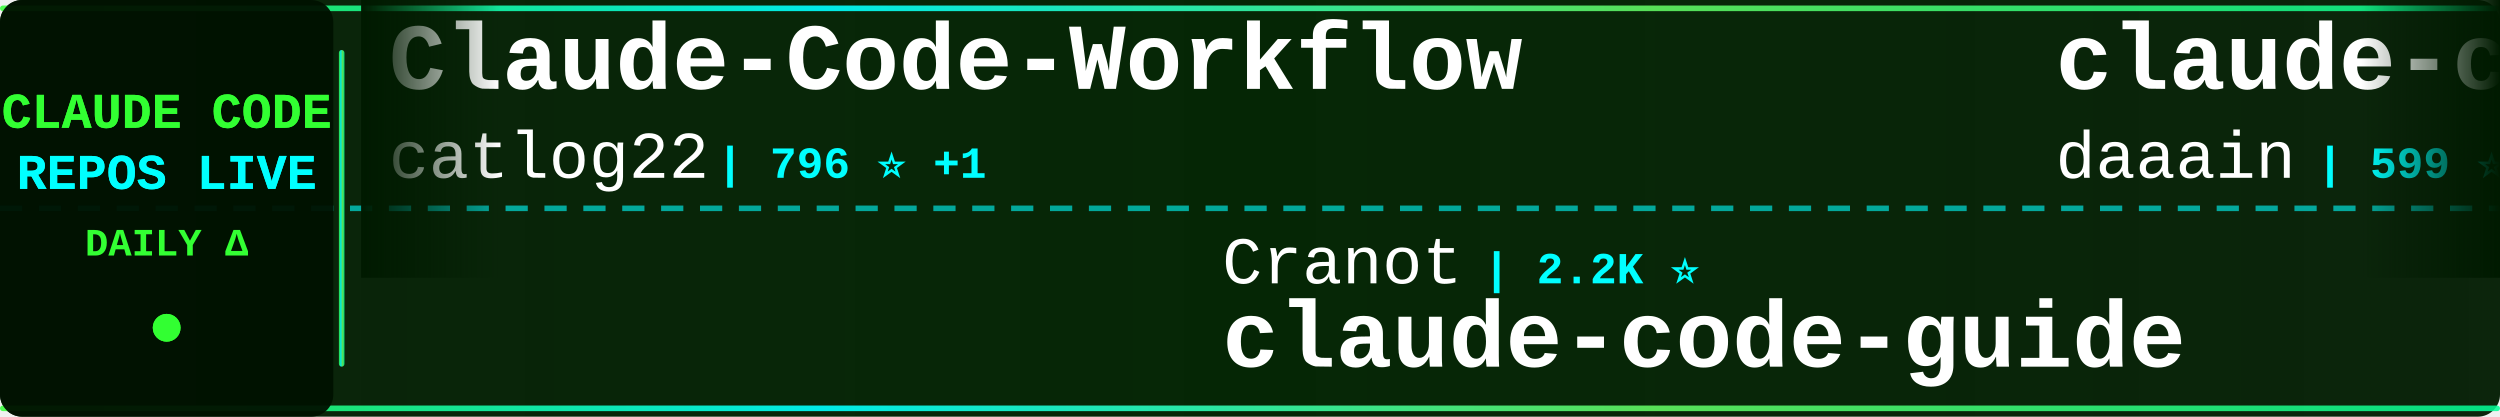
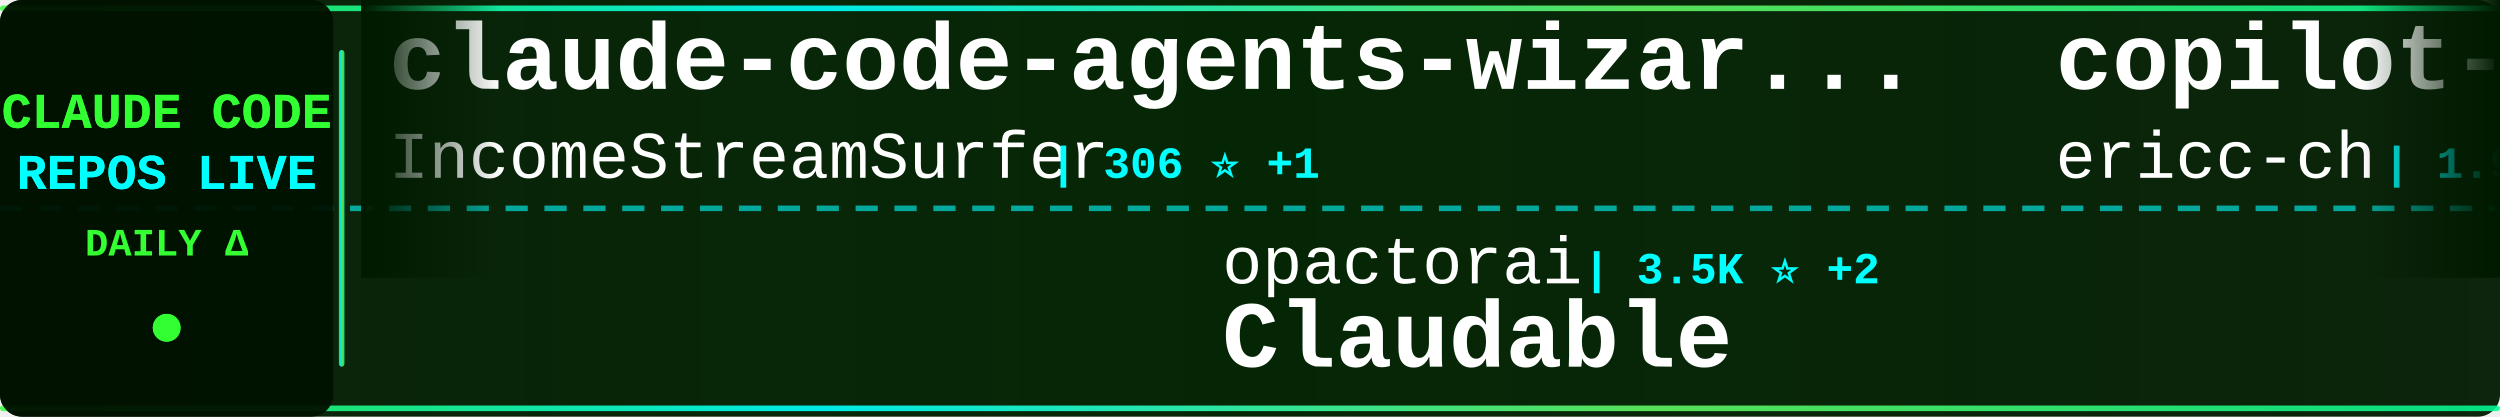
<svg xmlns="http://www.w3.org/2000/svg" width="900" height="150">
  <defs>
    <linearGradient id="tickerBg" x1="0%" y1="0%" x2="100%" y2="0%">
      <stop offset="0%" style="stop-color:#001a00;stop-opacity:0.95" />
      <stop offset="50%" style="stop-color:#002200;stop-opacity:0.98" />
      <stop offset="100%" style="stop-color:#001a00;stop-opacity:0.95" />
    </linearGradient>
    <linearGradient id="borderGrad" x1="0%" y1="0%" x2="100%" y2="0%">
      <stop offset="0%" style="stop-color:#33ff33;stop-opacity:0.85">
        <animate attributeName="stop-opacity" values="0.85;1;0.85" dur="2s" repeatCount="indefinite" />
      </stop>
      <stop offset="33%" style="stop-color:#00ffff;stop-opacity:0.9">
        <animate attributeName="stop-opacity" values="0.9;1;0.9" dur="2.2s" repeatCount="indefinite" />
      </stop>
      <stop offset="66%" style="stop-color:#66ff66;stop-opacity:0.85">
        <animate attributeName="stop-opacity" values="0.85;1;0.85" dur="1.8s" repeatCount="indefinite" />
      </stop>
      <stop offset="100%" style="stop-color:#00ff99;stop-opacity:0.85">
        <animate attributeName="stop-opacity" values="0.85;1;0.85" dur="2s" repeatCount="indefinite" />
      </stop>
    </linearGradient>
    <filter id="textGlow">
      <feGaussianBlur stdDeviation="0.1" result="coloredBlur" />
      <feMerge>
        <feMergeNode in="coloredBlur" />
        <feMergeNode in="SourceGraphic" />
      </feMerge>
    </filter>
    <filter id="metricGlow">
      <feGaussianBlur stdDeviation="0.2" result="coloredBlur" />
      <feMerge>
        <feMergeNode in="coloredBlur" />
        <feMergeNode in="SourceGraphic" />
      </feMerge>
    </filter>
    <linearGradient id="leftFade" x1="0%" y1="0%" x2="100%" y2="0%">
      <stop offset="0%" style="stop-color:#001a00;stop-opacity:1" />
      <stop offset="100%" style="stop-color:#001a00;stop-opacity:0" />
    </linearGradient>
    <linearGradient id="rightFade" x1="0%" y1="0%" x2="100%" y2="0%">
      <stop offset="0%" style="stop-color:#001a00;stop-opacity:0" />
      <stop offset="100%" style="stop-color:#001a00;stop-opacity:1" />
    </linearGradient>
  </defs>
  <rect width="900" height="150" fill="url(#tickerBg)" rx="8" />
  <rect x="0" y="2" width="900" height="2" fill="url(#borderGrad)" rx="1" />
  <rect x="0" y="146" width="900" height="2" fill="url(#borderGrad)" rx="1" />
  <line x1="0" y1="75" x2="900" y2="75" stroke="#00ffff" stroke-width="2" stroke-dasharray="8 6" opacity="0.6" />
  <rect x="0" y="0" width="120" height="150" fill="#001100" opacity="0.95" rx="8" />
  <text x="60" y="46" font-family="'Courier New', monospace" font-size="18" font-weight="bold" fill="#33ff33" text-anchor="middle" filter="url(#textGlow)">
    CLAUDE CODE
  </text>
  <text x="60" y="68" font-family="'Courier New', monospace" font-size="18" font-weight="bold" fill="#00ffff" text-anchor="middle" filter="url(#textGlow)">
    REPOS LIVE
  </text>
  <text x="60" y="92" font-family="'Courier New', monospace" font-size="14" font-weight="bold" fill="#33ff33" text-anchor="middle">
    DAILY Δ
  </text>
  <circle cx="60" cy="118" r="5" fill="#33ff33" filter="url(#metricGlow)">
    <animate attributeName="r" values="4;6;4" dur="1.5s" repeatCount="indefinite" />
    <animate attributeName="opacity" values="0.6;1;0.6" dur="1.5s" repeatCount="indefinite" />
  </circle>
  <rect x="122" y="18" width="2" height="114" fill="url(#borderGrad)" rx="1" />
  <clipPath id="tickerClip">
    <rect x="130" y="0" width="770" height="150" />
  </clipPath>
  <g clip-path="url(#tickerClip)">
    <g id="tickerItems">
      <animateTransform attributeName="transform" attributeType="XML" type="translate" from="0 0" to="-3000 0" dur="54s" repeatCount="indefinite" />
      <g transform="translate(0, 0)">
-         <text x="140" y="32" font-family="'Courier New', monospace" font-size="34" font-weight="bold" fill="#ffffff">Claude-Code-Workflow</text>
-         <text x="140" y="64" font-family="'Courier New', monospace" font-size="24" font-weight="normal" fill="#ffffff" opacity="1.0">catlog22</text>
-         <text x="258" y="64" font-family="'Courier New', monospace" font-size="16" font-weight="bold" fill="#00ffff"> | 796 ⭐ +1</text>
+         <text x="140" y="32" font-family="'Courier New', monospace" font-size="34" font-weight="bold" fill="#ffffff">claude-code-agents-wizar...</text>
+         <text x="140" y="64" font-family="'Courier New', monospace" font-size="24" font-weight="normal" fill="#ffffff" opacity="1.0">IncomeStreamSurfer</text>
+         <text x="378" y="64" font-family="'Courier New', monospace" font-size="16" font-weight="bold" fill="#00ffff"> | 306 ⭐ +1</text>
      </g>
      <g transform="translate(300, 0)">
+         <text x="140" y="102" font-family="'Courier New', monospace" font-size="24" font-weight="normal" fill="#ffffff" opacity="1.0">opactorai</text>
+         <text x="270" y="102" font-family="'Courier New', monospace" font-size="16" font-weight="bold" fill="#00ffff"> | 3.5K ⭐ +2</text>
+         <text x="140" y="132" font-family="'Courier New', monospace" font-size="34" font-weight="bold" fill="#ffffff">Claudable</text>
+       </g>
+       <g transform="translate(600, 0)">
+         <text x="140" y="32" font-family="'Courier New', monospace" font-size="34" font-weight="bold" fill="#ffffff">copilot-api</text>
+         <text x="140" y="64" font-family="'Courier New', monospace" font-size="24" font-weight="normal" fill="#ffffff" opacity="1.0">ericc-ch</text>
+         <text x="258" y="64" font-family="'Courier New', monospace" font-size="16" font-weight="bold" fill="#00ffff"> | 1.9K ⭐ +1</text>
+       </g>
+       <g transform="translate(900, 0)">
+         <text x="140" y="102" font-family="'Courier New', monospace" font-size="24" font-weight="normal" fill="#ffffff" opacity="1.0">Piebald-AI</text>
+         <text x="282" y="102" font-family="'Courier New', monospace" font-size="16" font-weight="bold" fill="#00ffff"> | 2.3K ⭐ +6</text>
+         <text x="140" y="132" font-family="'Courier New', monospace" font-size="34" font-weight="bold" fill="#ffffff">claude-code-system-promp...</text>
+       </g>
+       <g transform="translate(1200, 0)">
+         <text x="140" y="32" font-family="'Courier New', monospace" font-size="34" font-weight="bold" fill="#ffffff">claude-code-sub-agents</text>
+         <text x="140" y="64" font-family="'Courier New', monospace" font-size="24" font-weight="normal" fill="#ffffff" opacity="1.0">lst97</text>
+         <text x="222" y="64" font-family="'Courier New', monospace" font-size="16" font-weight="bold" fill="#00ffff"> | 1.3K ⭐ +2</text>
+       </g>
+       <g transform="translate(1500, 0)">
+         <text x="140" y="102" font-family="'Courier New', monospace" font-size="24" font-weight="normal" fill="#ffffff" opacity="1.0">ghuntley</text>
+         <text x="258" y="102" font-family="'Courier New', monospace" font-size="16" font-weight="bold" fill="#00ffff"> | 767 ⭐</text>
+         <text x="140" y="132" font-family="'Courier New', monospace" font-size="34" font-weight="bold" fill="#ffffff">claude-code-source-code-...</text>
+       </g>
+       <g transform="translate(1800, 0)">
+         <text x="140" y="32" font-family="'Courier New', monospace" font-size="34" font-weight="bold" fill="#ffffff">Claude-Code-Usage-Monito...</text>
+         <text x="140" y="64" font-family="'Courier New', monospace" font-size="24" font-weight="normal" fill="#ffffff" opacity="1.0">Maciek-roboblog</text>
+         <text x="342" y="64" font-family="'Courier New', monospace" font-size="16" font-weight="bold" fill="#00ffff"> | 6.0K ⭐ +1</text>
+       </g>
+       <g transform="translate(2100, 0)">
+         <text x="140" y="102" font-family="'Courier New', monospace" font-size="24" font-weight="normal" fill="#ffffff" opacity="1.0">d-kimuson</text>
+         <text x="270" y="102" font-family="'Courier New', monospace" font-size="16" font-weight="bold" fill="#00ffff"> | 742 ⭐ +1</text>
+         <text x="140" y="132" font-family="'Courier New', monospace" font-size="34" font-weight="bold" fill="#ffffff">claude-code-viewer</text>
+       </g>
+       <g transform="translate(2400, 0)">
+         <text x="140" y="32" font-family="'Courier New', monospace" font-size="34" font-weight="bold" fill="#ffffff">opencode</text>
+         <text x="140" y="64" font-family="'Courier New', monospace" font-size="24" font-weight="normal" fill="#ffffff" opacity="1.0">sst</text>
+         <text x="198" y="64" font-family="'Courier New', monospace" font-size="16" font-weight="bold" fill="#00ffff"> | 45.0K ⭐ +57</text>
+       </g>
+       <g transform="translate(2700, 0)">
        <text x="140" y="102" font-family="'Courier New', monospace" font-size="24" font-weight="normal" fill="#ffffff" opacity="1.0">Cranot</text>
-         <text x="234" y="102" font-family="'Courier New', monospace" font-size="16" font-weight="bold" fill="#00ffff"> | 2.2K ⭐</text>
+         <text x="234" y="102" font-family="'Courier New', monospace" font-size="16" font-weight="bold" fill="#00ffff"> | 2.2K ⭐ +1</text>
        <text x="140" y="132" font-family="'Courier New', monospace" font-size="34" font-weight="bold" fill="#ffffff">claude-code-guide</text>
      </g>
-       <g transform="translate(600, 0)">
-         <text x="140" y="32" font-family="'Courier New', monospace" font-size="34" font-weight="bold" fill="#ffffff">claude-code-log</text>
-         <text x="140" y="64" font-family="'Courier New', monospace" font-size="24" font-weight="normal" fill="#ffffff" opacity="1.0">daaain</text>
-         <text x="234" y="64" font-family="'Courier New', monospace" font-size="16" font-weight="bold" fill="#00ffff"> | 599 ⭐ +1</text>
-       </g>
-       <g transform="translate(900, 0)">
-         <text x="140" y="102" font-family="'Courier New', monospace" font-size="24" font-weight="normal" fill="#ffffff" opacity="1.0">manzaltu</text>
-         <text x="258" y="102" font-family="'Courier New', monospace" font-size="16" font-weight="bold" fill="#00ffff"> | 1.2K ⭐</text>
-         <text x="140" y="132" font-family="'Courier New', monospace" font-size="34" font-weight="bold" fill="#ffffff">claude-code-ide.el</text>
-       </g>
-       <g transform="translate(1200, 0)">
-         <text x="140" y="32" font-family="'Courier New', monospace" font-size="34" font-weight="bold" fill="#ffffff">claude-code-viewer</text>
-         <text x="140" y="64" font-family="'Courier New', monospace" font-size="24" font-weight="normal" fill="#ffffff" opacity="1.0">d-kimuson</text>
-         <text x="270" y="64" font-family="'Courier New', monospace" font-size="16" font-weight="bold" fill="#00ffff"> | 741 ⭐</text>
-       </g>
-       <g transform="translate(1500, 0)">
-         <text x="140" y="102" font-family="'Courier New', monospace" font-size="24" font-weight="normal" fill="#ffffff" opacity="1.0">kn1026</text>
-         <text x="234" y="102" font-family="'Courier New', monospace" font-size="16" font-weight="bold" fill="#00ffff"> | 697 ⭐</text>
-         <text x="140" y="132" font-family="'Courier New', monospace" font-size="34" font-weight="bold" fill="#ffffff">cc</text>
-       </g>
-       <g transform="translate(1800, 0)">
-         <text x="140" y="32" font-family="'Courier New', monospace" font-size="34" font-weight="bold" fill="#ffffff">claude-code-hooks-master...</text>
-         <text x="140" y="64" font-family="'Courier New', monospace" font-size="24" font-weight="normal" fill="#ffffff" opacity="1.0">disler</text>
-         <text x="234" y="64" font-family="'Courier New', monospace" font-size="16" font-weight="bold" fill="#00ffff"> | 2.0K ⭐ +2</text>
-       </g>
-       <g transform="translate(2100, 0)">
-         <text x="140" y="102" font-family="'Courier New', monospace" font-size="24" font-weight="normal" fill="#ffffff" opacity="1.0">wshobson</text>
-         <text x="258" y="102" font-family="'Courier New', monospace" font-size="16" font-weight="bold" fill="#00ffff"> | 24.0K ⭐ +6</text>
-         <text x="140" y="132" font-family="'Courier New', monospace" font-size="34" font-weight="bold" fill="#ffffff">agents</text>
-       </g>
-       <g transform="translate(2400, 0)">
-         <text x="140" y="32" font-family="'Courier New', monospace" font-size="34" font-weight="bold" fill="#ffffff">claude-code-proxy</text>
-         <text x="140" y="64" font-family="'Courier New', monospace" font-size="24" font-weight="normal" fill="#ffffff" opacity="1.0">1rgs</text>
-         <text x="210" y="64" font-family="'Courier New', monospace" font-size="16" font-weight="bold" fill="#00ffff"> | 2.7K ⭐</text>
-       </g>
-       <g transform="translate(2700, 0)">
-         <text x="140" y="102" font-family="'Courier New', monospace" font-size="24" font-weight="normal" fill="#ffffff" opacity="1.0">0xfurai</text>
-         <text x="246" y="102" font-family="'Courier New', monospace" font-size="16" font-weight="bold" fill="#00ffff"> | 599 ⭐</text>
-         <text x="140" y="132" font-family="'Courier New', monospace" font-size="34" font-weight="bold" fill="#ffffff">claude-code-subagents</text>
-       </g>
      <g transform="translate(3000, 0)">
-         <text x="140" y="32" font-family="'Courier New', monospace" font-size="34" font-weight="bold" fill="#ffffff">Claude-Code-Workflow</text>
-         <text x="140" y="64" font-family="'Courier New', monospace" font-size="24" font-weight="normal" fill="#ffffff" opacity="1.0">catlog22</text>
-         <text x="258" y="64" font-family="'Courier New', monospace" font-size="16" font-weight="bold" fill="#00ffff"> | 796 ⭐ +1</text>
+         <text x="140" y="32" font-family="'Courier New', monospace" font-size="34" font-weight="bold" fill="#ffffff">claude-code-agents-wizar...</text>
+         <text x="140" y="64" font-family="'Courier New', monospace" font-size="24" font-weight="normal" fill="#ffffff" opacity="1.0">IncomeStreamSurfer</text>
+         <text x="378" y="64" font-family="'Courier New', monospace" font-size="16" font-weight="bold" fill="#00ffff"> | 306 ⭐ +1</text>
      </g>
      <g transform="translate(3300, 0)">
-         <text x="140" y="102" font-family="'Courier New', monospace" font-size="24" font-weight="normal" fill="#ffffff" opacity="1.0">Cranot</text>
-         <text x="234" y="102" font-family="'Courier New', monospace" font-size="16" font-weight="bold" fill="#00ffff"> | 2.2K ⭐</text>
-         <text x="140" y="132" font-family="'Courier New', monospace" font-size="34" font-weight="bold" fill="#ffffff">claude-code-guide</text>
+         <text x="140" y="102" font-family="'Courier New', monospace" font-size="24" font-weight="normal" fill="#ffffff" opacity="1.0">opactorai</text>
+         <text x="270" y="102" font-family="'Courier New', monospace" font-size="16" font-weight="bold" fill="#00ffff"> | 3.5K ⭐ +2</text>
+         <text x="140" y="132" font-family="'Courier New', monospace" font-size="34" font-weight="bold" fill="#ffffff">Claudable</text>
      </g>
      <g transform="translate(3600, 0)">
-         <text x="140" y="32" font-family="'Courier New', monospace" font-size="34" font-weight="bold" fill="#ffffff">claude-code-log</text>
-         <text x="140" y="64" font-family="'Courier New', monospace" font-size="24" font-weight="normal" fill="#ffffff" opacity="1.0">daaain</text>
-         <text x="234" y="64" font-family="'Courier New', monospace" font-size="16" font-weight="bold" fill="#00ffff"> | 599 ⭐ +1</text>
+         <text x="140" y="32" font-family="'Courier New', monospace" font-size="34" font-weight="bold" fill="#ffffff">copilot-api</text>
+         <text x="140" y="64" font-family="'Courier New', monospace" font-size="24" font-weight="normal" fill="#ffffff" opacity="1.0">ericc-ch</text>
+         <text x="258" y="64" font-family="'Courier New', monospace" font-size="16" font-weight="bold" fill="#00ffff"> | 1.9K ⭐ +1</text>
      </g>
      <g transform="translate(3900, 0)">
-         <text x="140" y="102" font-family="'Courier New', monospace" font-size="24" font-weight="normal" fill="#ffffff" opacity="1.0">manzaltu</text>
-         <text x="258" y="102" font-family="'Courier New', monospace" font-size="16" font-weight="bold" fill="#00ffff"> | 1.2K ⭐</text>
-         <text x="140" y="132" font-family="'Courier New', monospace" font-size="34" font-weight="bold" fill="#ffffff">claude-code-ide.el</text>
+         <text x="140" y="102" font-family="'Courier New', monospace" font-size="24" font-weight="normal" fill="#ffffff" opacity="1.0">Piebald-AI</text>
+         <text x="282" y="102" font-family="'Courier New', monospace" font-size="16" font-weight="bold" fill="#00ffff"> | 2.3K ⭐ +6</text>
+         <text x="140" y="132" font-family="'Courier New', monospace" font-size="34" font-weight="bold" fill="#ffffff">claude-code-system-promp...</text>
      </g>
    </g>
  </g>
  <rect x="130" y="0" width="50" height="100" fill="url(#leftFade)" />
  <rect x="850" y="0" width="50" height="100" fill="url(#rightFade)" />
</svg>
